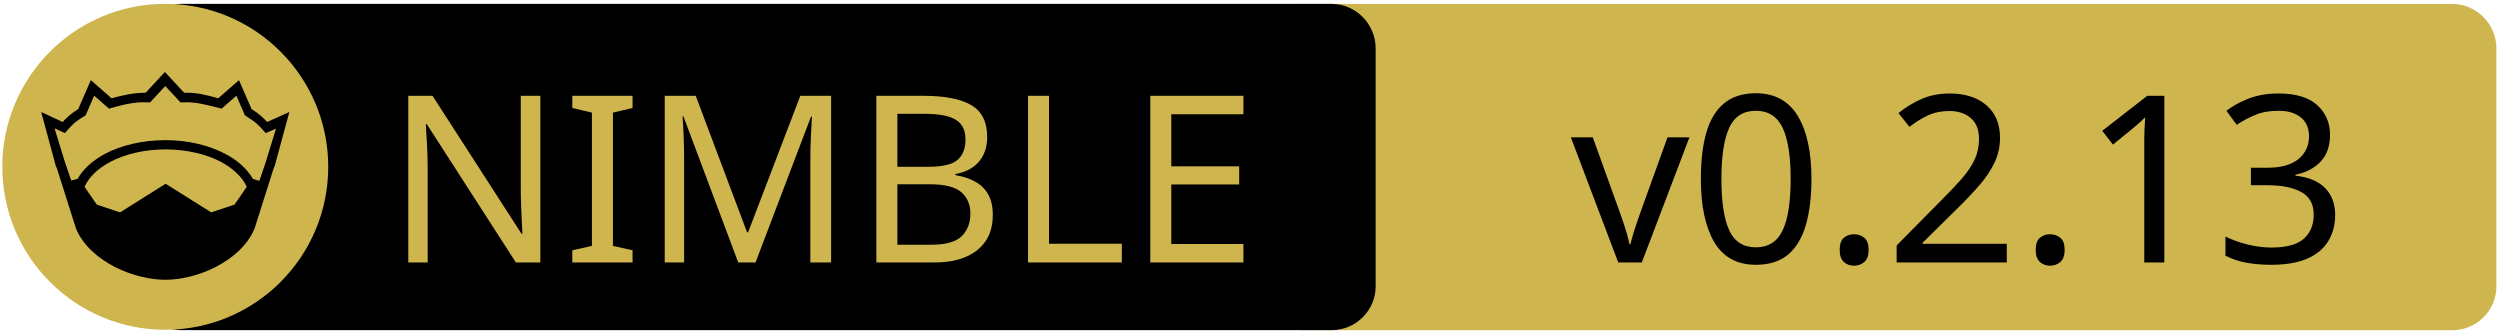
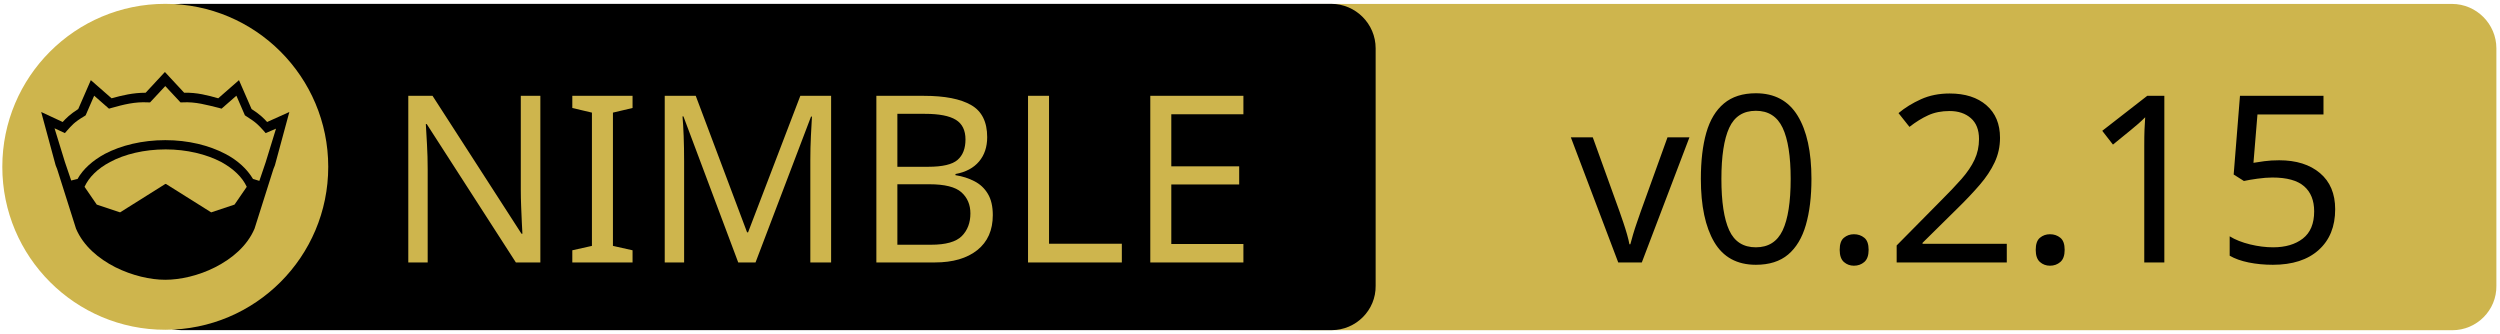
<svg xmlns="http://www.w3.org/2000/svg" xmlns:xlink="http://www.w3.org/1999/xlink" width="675" height="90" xml:space="preserve" version="1.1">
  <a xlink:href="https://github.com/bung87/crowngui">
    <g>
      <path fill="#CEB54D" id="svg_15" d="m662.123,89.159l-310.5,0c-6.6,0 -12,-5.4 -12,-12l0,-64.1c0,-6.6 5.4,-12 12,-12l310.4,0c6.6,0 12,5.4 12,12l0,64.1c0.1,6.6 -5.3,12 -11.9,12z" />
      <path id="svg_1" d="m359.524,89.139l-310.5,0c-6.6,0 -12,-5.4 -12,-12l0,-64.1c0,-6.6 5.4,-12 12,-12l310.4,0c6.6,0 12,5.4 12,12l0,64.1c0.1,6.6 -5.3,12 -11.9,12z" />
      <rect id="svg_2" fill="none" height="45.9" width="315.3" class="st0" y="24.539" x="60.224" />
      <circle id="svg_4" fill="#CEB54D" r="44" cy="45.039" cx="44.624" class="st1" />
      <g id="XMLID_4_">
        <path id="svg_5" d="m78.124,30.239l-3.9,14.4l-0.4,1l-5.1,16.1c0,0 0,0 0,0c-2,4.7 -6.1,8.1 -10.6,10.4c-4.5,2.3 -9.5,3.4 -13.5,3.4c-4,0 -8.9,-1.1 -13.5,-3.4c-4.5,-2.3 -8.6,-5.7 -10.6,-10.4c0,0 0,0 0,0l-5.1,-16.1l-0.4,-1l-3.9,-14.4l5.8,2.7c0.9,-1 2,-2.1 4.2,-3.5l3.4,-7.8l5.6,4.9c2.9,-0.8 5.8,-1.5 9.2,-1.5l5.2,-5.6l5.2,5.6c3.4,-0.1 6.4,0.7 9.2,1.5l5.6,-4.9l3.4,7.8c2.2,1.4 3.3,2.5 4.2,3.5l6,-2.7z" />
        <g id="XMLID_6_">
          <g id="svg_6">
            <path id="svg_7" fill="#CEB54D" d="m66.624,50.439l-3.3,4.8l-6.3,2.1l-12.1,-7.6c-0.1,-0.1 -0.3,-0.1 -0.4,0l-12.1,7.6l-6.3,-2.1l-3.3,-4.8c1.2,-2.6 3.5,-4.9 6.9,-6.7c3.9,-2.1 9.2,-3.4 15,-3.4c5.7,0 11,1.3 15,3.4c3.3,1.8 5.7,4.1 6.9,6.7z" class="st1" />
          </g>
          <g id="svg_8" />
        </g>
        <g id="XMLID_5_">
          <g id="svg_9">
            <path id="svg_10" fill="#CEB54D" d="m74.524,34.739l-2.8,9.1l-1.7,5l-1.6,-0.5c0,0 -0.1,0 -0.1,0c-1.6,-2.7 -4.2,-5.1 -7.5,-6.8c-4.4,-2.3 -10,-3.7 -16.2,-3.7c-6.2,0 -11.9,1.4 -16.3,3.7c-3.3,1.8 -5.9,4.1 -7.4,6.8c0,0 -0.1,0 -0.1,0l-1.6,0.4l-1.7,-5l-2.8,-9.1l2.8,1.3l0.6,-0.7c1.2,-1.3 1.8,-2.2 4.7,-3.9l0.3,-0.2l2.3,-5.3l4,3.5l0.7,-0.2c3.2,-0.9 6.3,-1.7 9.8,-1.5l0.6,0l4.1,-4.4l4.1,4.4l0.6,0c3.5,-0.2 6.5,0.7 9.8,1.5l0.7,0.2l4,-3.5l2.3,5.3l0.3,0.2c2.9,1.8 3.5,2.6 4.7,3.9l0.6,0.7l2.8,-1.2z" class="st1" />
          </g>
          <g id="svg_11" />
        </g>
      </g>
      <text x="-442" y="-350.021" id="svg_16" font-size="63px" font-family="'PT Sans Caption', 'Tahoma', 'Helvetica Neue Medium', 'PT Sans', sans-serif" fill="#CEB54D" class="st1 st2 st3" transform="matrix(1 0 0 1 546.13 420.879)">NIMBLE</text>
-       <text x="-122.0" y="-350.012" id="svg_17" font-size="63.012px" font-family="'PT Sans Caption', 'Tahoma', 'Helvetica Neue Medium', 'PT Sans', sans-serif" fill="#000000" class="st1 st2 st3" transform="matrix(1 0 0 1 546.13 420.879)">v0.2.13</text>
+       <text x="-122.0" y="-350.012" id="svg_17" font-size="63.012px" font-family="'PT Sans Caption', 'Tahoma', 'Helvetica Neue Medium', 'PT Sans', sans-serif" fill="#000000" class="st1 st2 st3" transform="matrix(1 0 0 1 546.13 420.879)">v0.2.15</text>
    </g>
  </a>
</svg>
